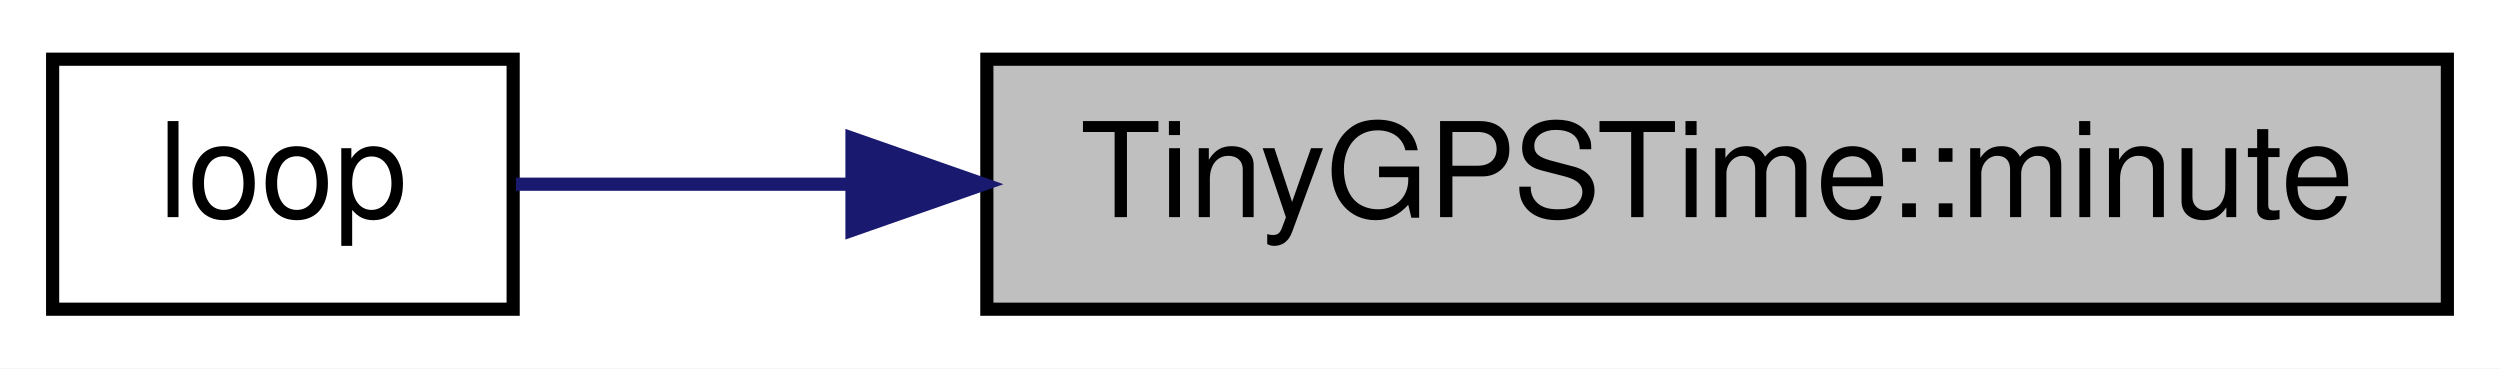
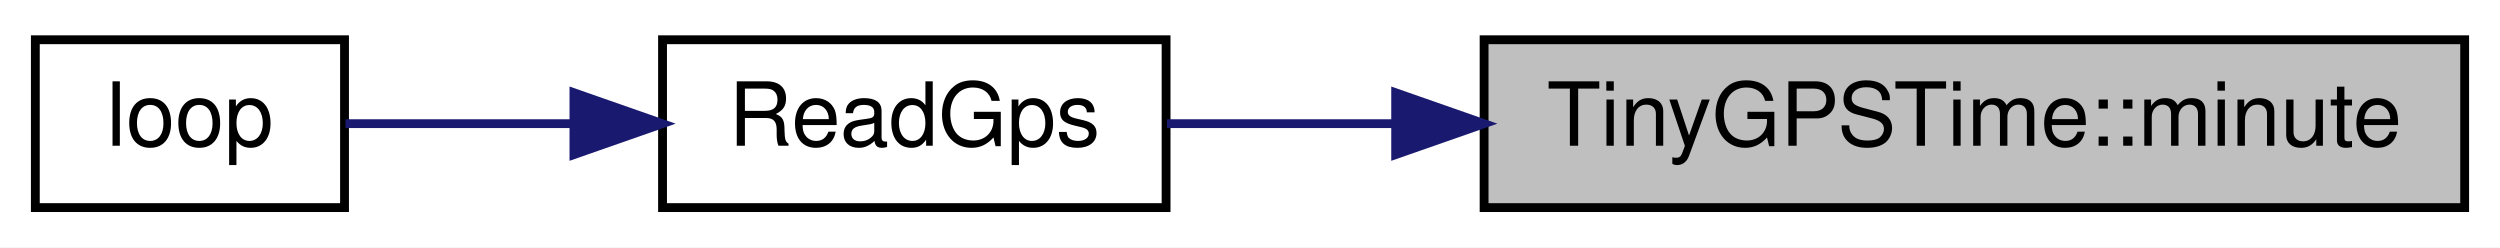
- <svg xmlns="http://www.w3.org/2000/svg" xmlns:xlink="http://www.w3.org/1999/xlink" width="190pt" height="28pt" viewBox="0.00 0.00 190.00 28.00">
+ <svg xmlns="http://www.w3.org/2000/svg" xmlns:xlink="http://www.w3.org/1999/xlink" width="283pt" height="28pt" viewBox="0.00 0.00 283.00 28.00">
  <g id="graph0" class="graph" transform="scale(1 1) rotate(0) translate(4 24)">
-     <polygon fill="white" stroke="transparent" points="-4,4 -4,-24 186,-24 186,4 -4,4" />
+     <polygon fill="white" stroke="transparent" points="-4,4 -4,-24 279,-24 279,4 -4,4" />
    <g id="node1" class="node">
      <g id="a_node1">
        <a xlink:title=" ">
-           <polygon fill="#bfbfbf" stroke="black" points="71,-0.5 71,-19.5 182,-19.5 182,-0.5 71,-0.5" />
-           <text text-anchor="middle" x="126.5" y="-7.5" font-family="Helvetica,sans-Serif" font-size="10.00">TinyGPSTime::minute</text>
+           <polygon fill="#bfbfbf" stroke="black" points="164,-0.5 164,-19.5 275,-19.5 275,-0.5 164,-0.5" />
+           <text text-anchor="middle" x="219.5" y="-7.5" font-family="Helvetica,sans-Serif" font-size="10.00">TinyGPSTime::minute</text>
        </a>
      </g>
    </g>
    <g id="node2" class="node">
      <g id="a_node2">
+         <a xlink:href="_sensor_hub_2src_2main_8cpp.html#adf4ab5f33d1ca1e1dd96454622f105d7" target="_top" xlink:title=" ">
+           <polygon fill="white" stroke="black" points="71,-0.5 71,-19.5 128,-19.5 128,-0.5 71,-0.5" />
+           <text text-anchor="middle" x="99.5" y="-7.5" font-family="Helvetica,sans-Serif" font-size="10.00">ReadGps</text>
+         </a>
+       </g>
+     </g>
+     <g id="edge1" class="edge">
+       <path fill="none" stroke="midnightblue" d="M153.77,-10C144.75,-10 135.9,-10 128.1,-10" />
+       <polygon fill="midnightblue" stroke="midnightblue" points="153.99,-13.5 163.99,-10 153.99,-6.5 153.99,-13.5" />
+     </g>
+     <g id="node3" class="node">
+       <g id="a_node3">
        <a xlink:href="_sensor_hub_2src_2main_8cpp.html#afe461d27b9c48d5921c00d521181f12f" target="_top" xlink:title=" ">
          <polygon fill="white" stroke="black" points="0,-0.5 0,-19.5 35,-19.5 35,-0.5 0,-0.5" />
          <text text-anchor="middle" x="17.5" y="-7.5" font-family="Helvetica,sans-Serif" font-size="10.00">loop</text>
        </a>
      </g>
    </g>
-     <g id="edge1" class="edge">
-       <path fill="none" stroke="midnightblue" d="M60.5,-10C51.18,-10 42.35,-10 35.21,-10" />
-       <polygon fill="midnightblue" stroke="midnightblue" points="60.75,-13.5 70.75,-10 60.75,-6.5 60.75,-13.5" />
+     <g id="edge2" class="edge">
+       <path fill="none" stroke="midnightblue" d="M60.91,-10C51.85,-10 42.63,-10 35.11,-10" />
+       <polygon fill="midnightblue" stroke="midnightblue" points="60.97,-13.5 70.97,-10 60.97,-6.5 60.97,-13.5" />
    </g>
  </g>
</svg>
